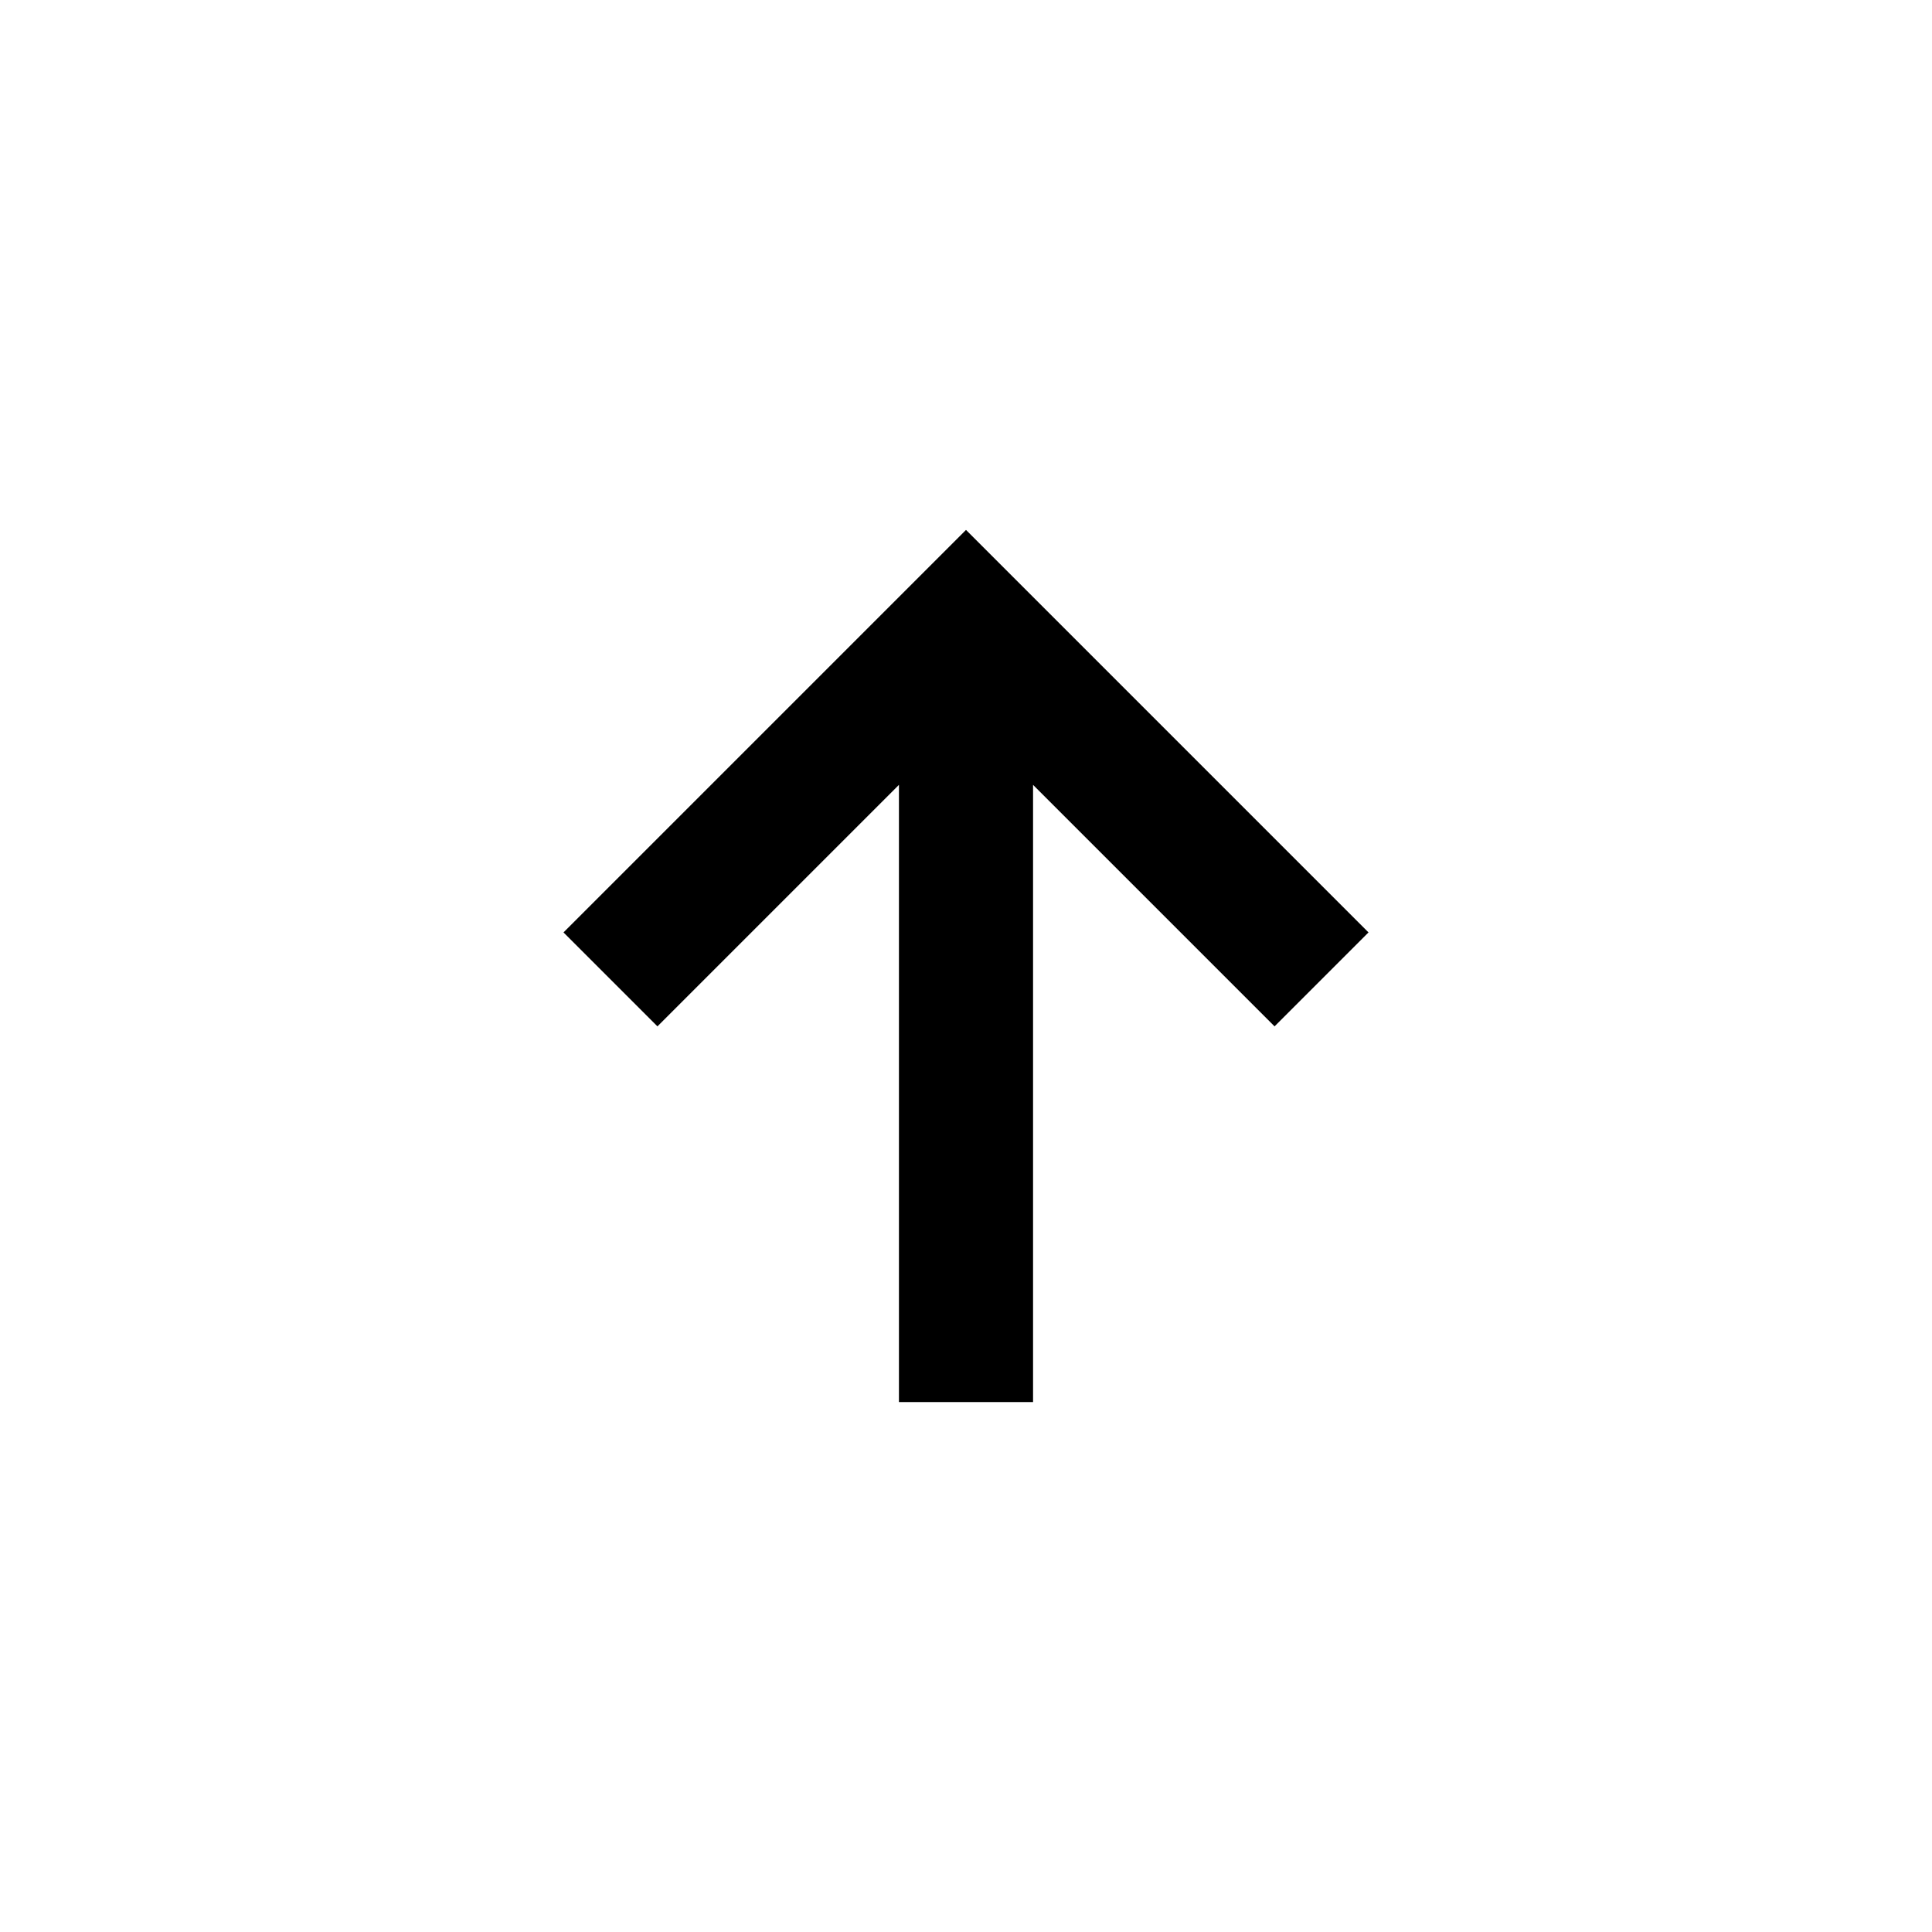
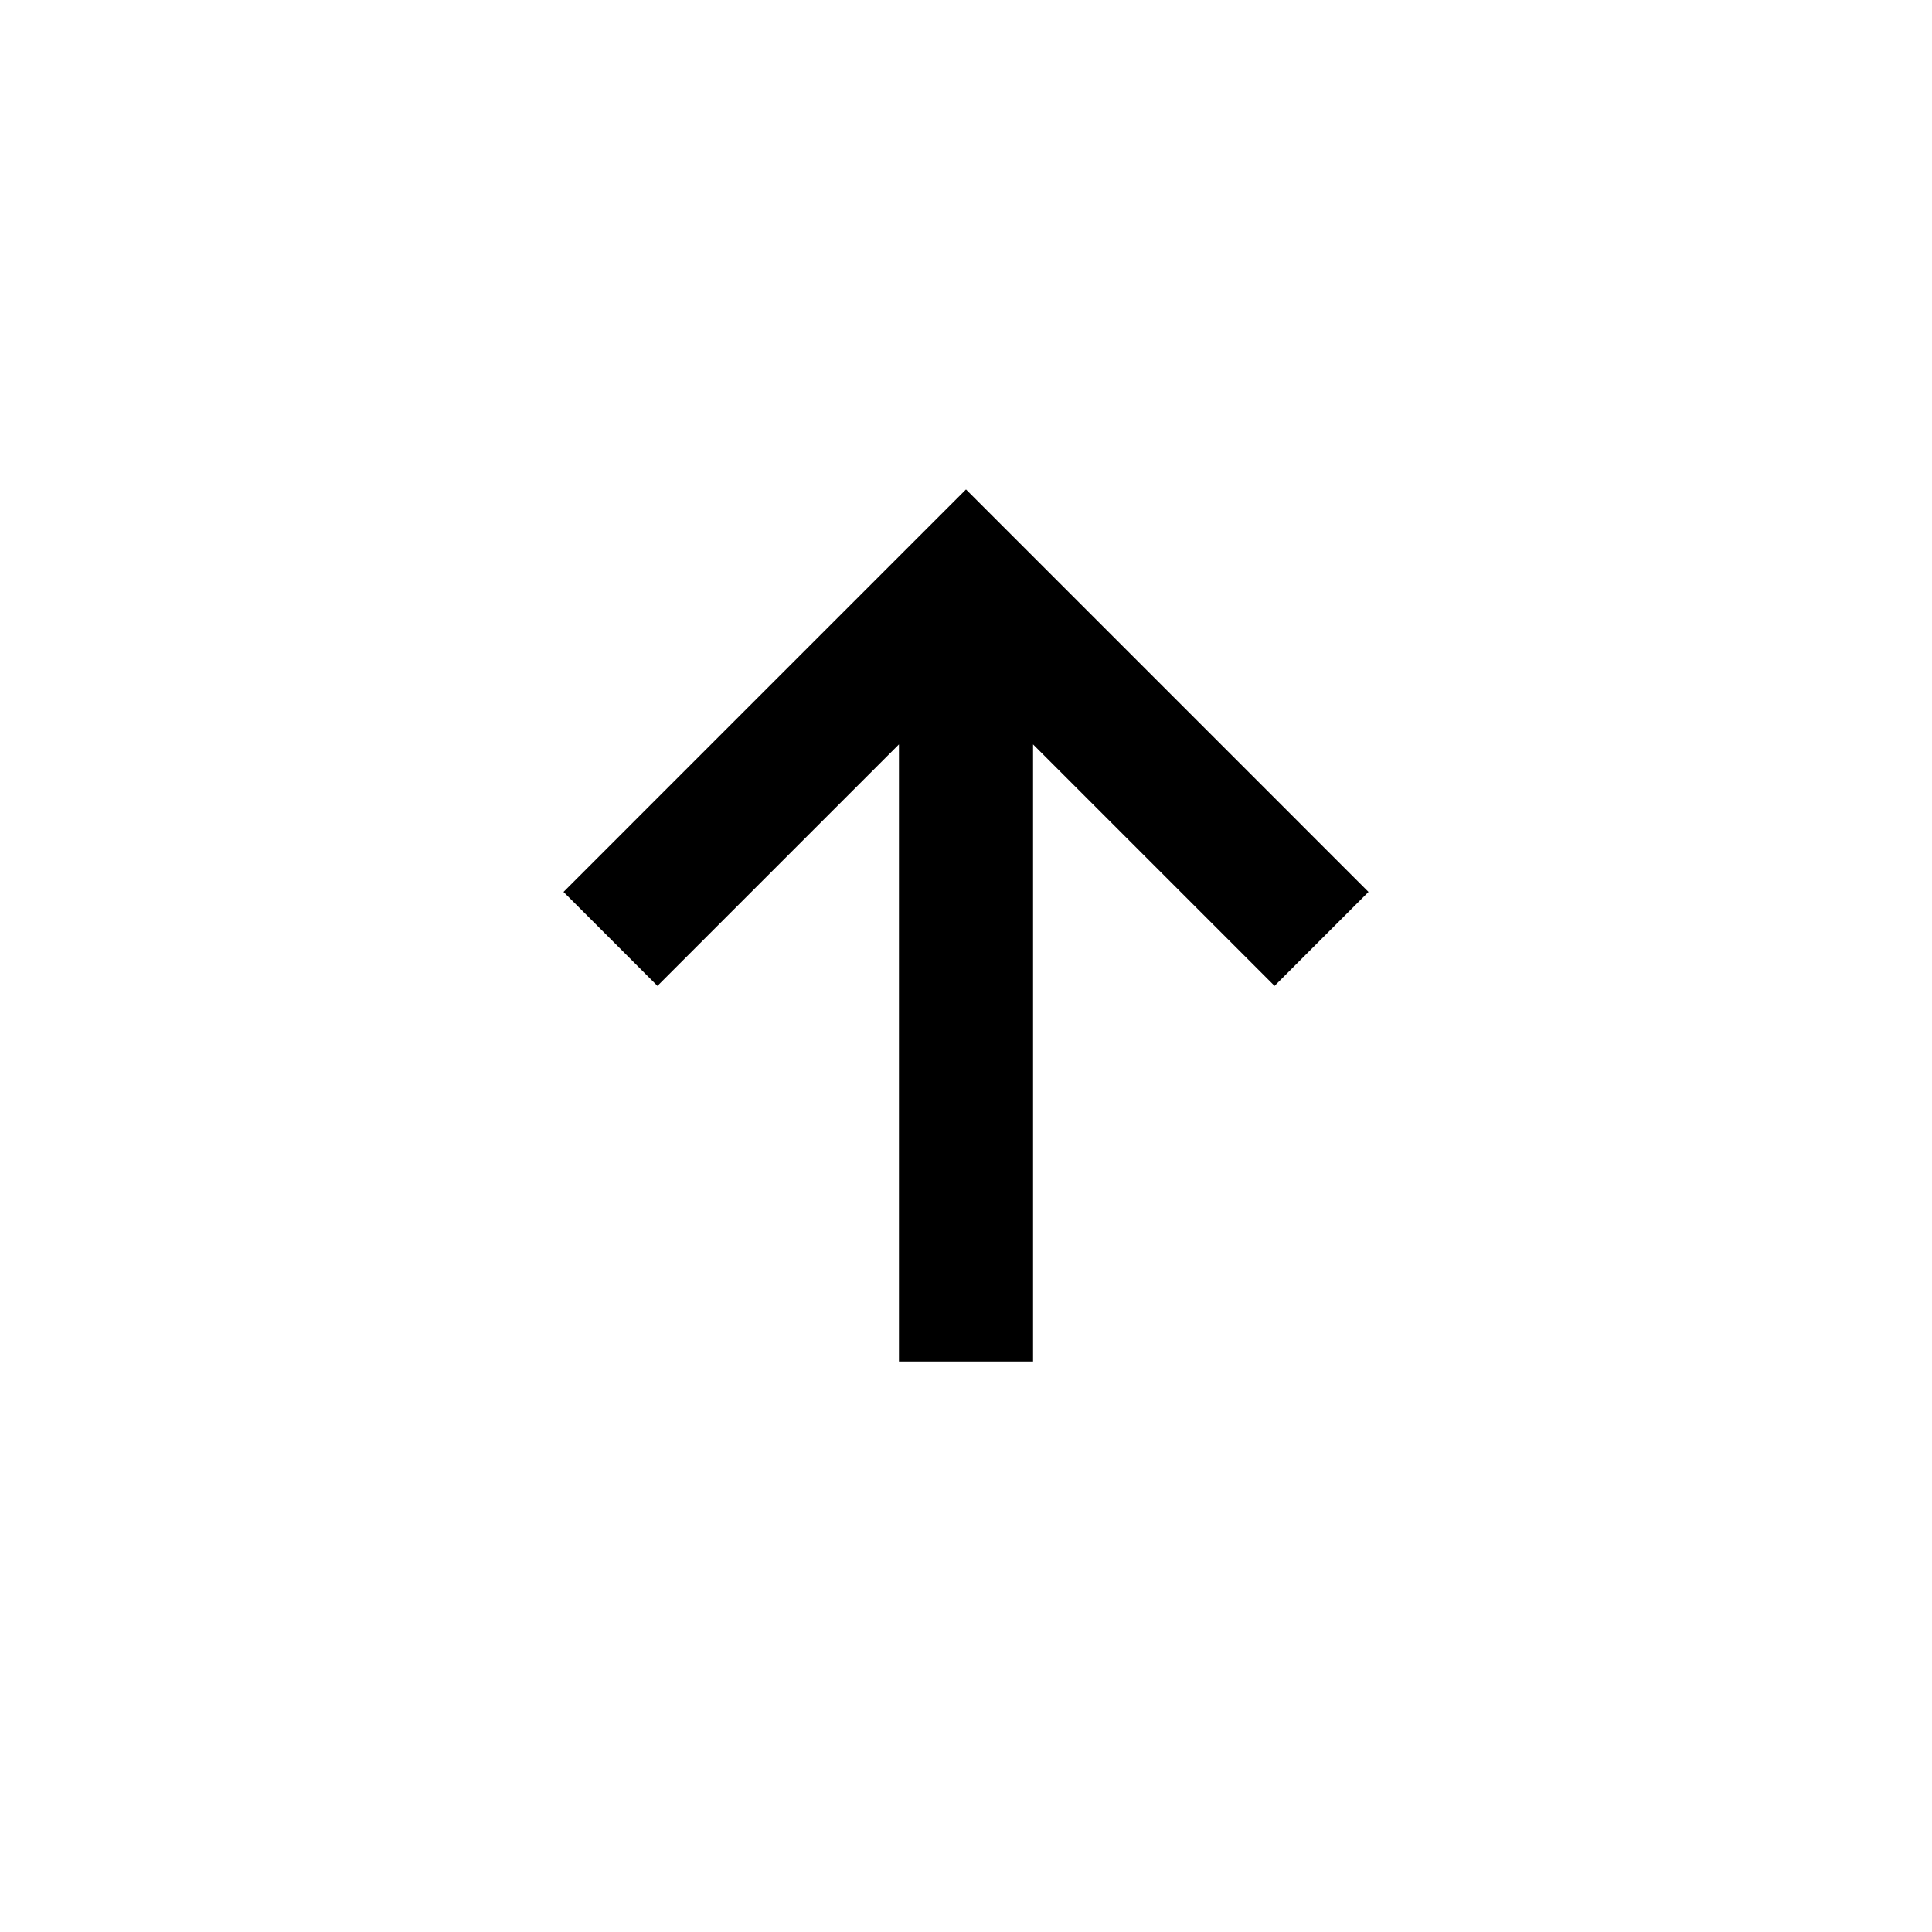
<svg xmlns="http://www.w3.org/2000/svg" viewBox="0 0 24 24" width="24" height="24">
-   <path d="M11.167 17.417V9.75l-3 3L7 11.583l5-5 5 5-1.167 1.167-3-3v7.667z" />
+   <path d="M11.167 16.913V9.247l-3 3L7 11.08l5-5 5 5-1.167 1.167-3-3v7.666z" />
</svg>
